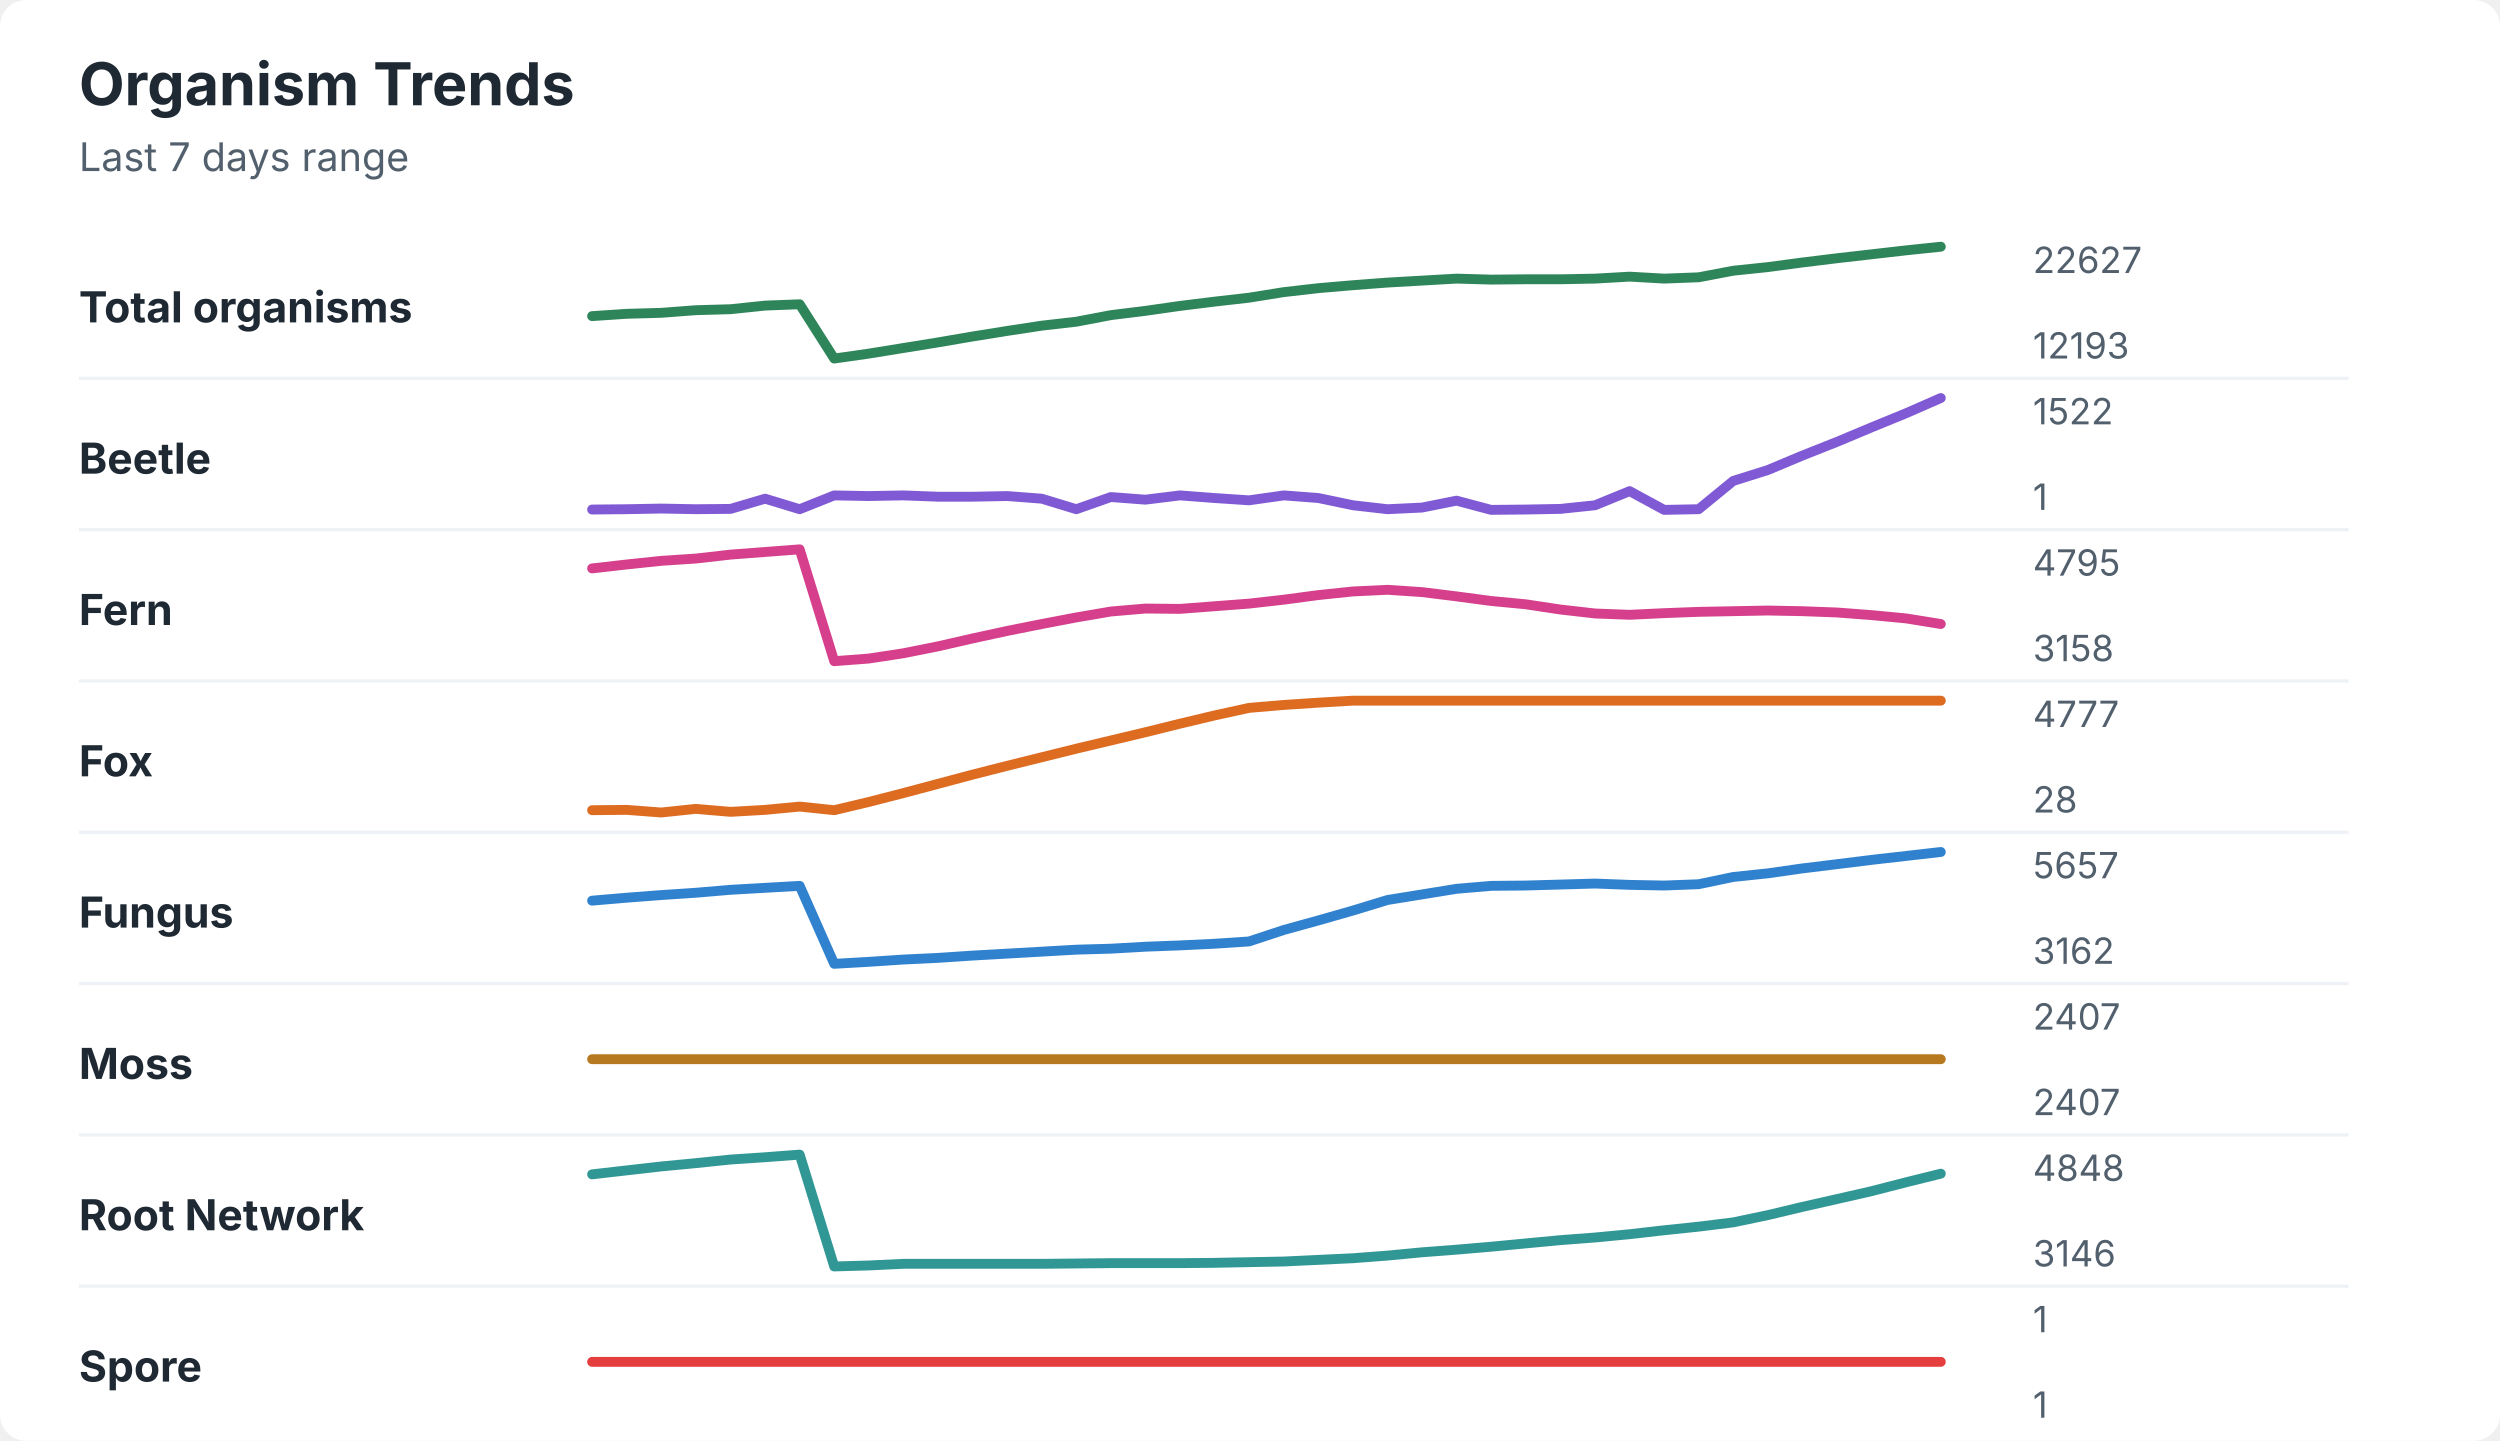
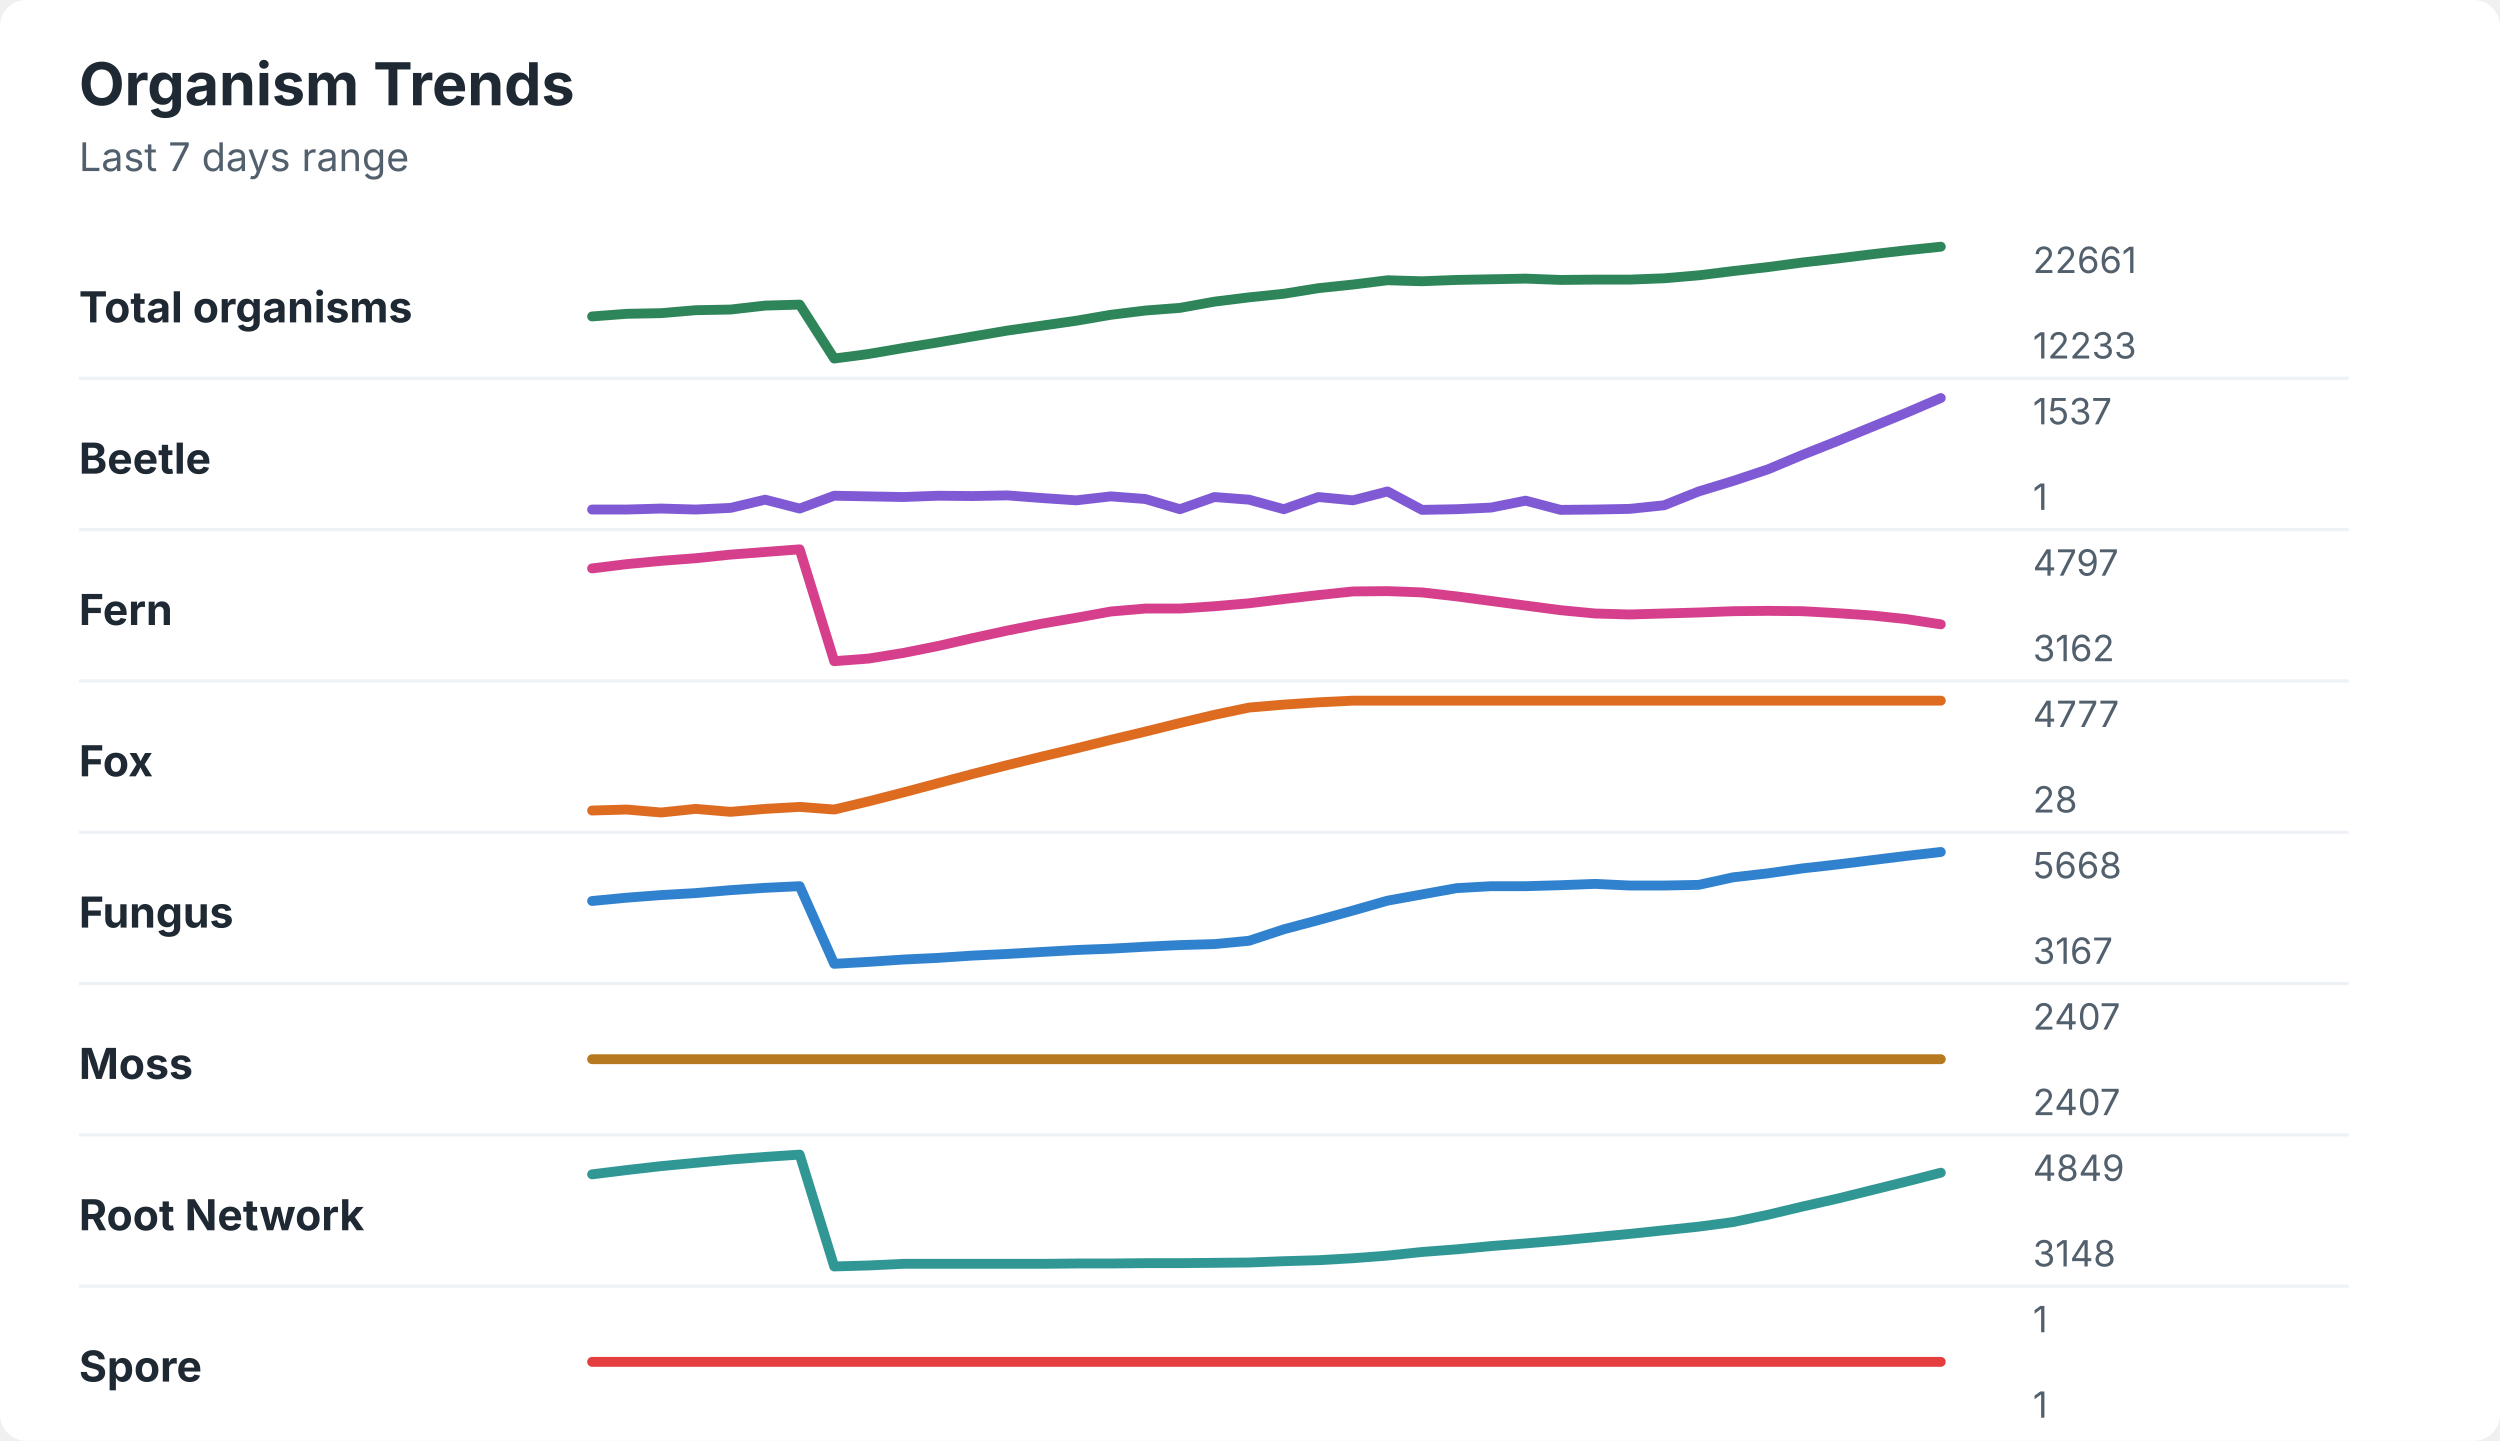
<svg xmlns="http://www.w3.org/2000/svg" width="760" height="438" viewBox="0 0 760 438" role="img" aria-labelledby="title desc">
  <rect width="760" height="438" rx="8" fill="#ffffff" />
  <style>
    text { font-family: -apple-system, BlinkMacSystemFont, "Segoe UI", sans-serif; }
    .title { font-size: 18px; font-weight: 700; fill: #1f2933; }
    .subtitle { font-size: 12px; fill: #52606d; }
    .label { font-size: 13px; font-weight: 650; fill: #1f2933; }
    .axis-value { font-size: 11px; fill: #52606d; }
    .separator { stroke: #eef2f7; stroke-width: 1; }
  </style>
  <text x="24" y="32" class="title">Organism Trends</text>
  <text x="24" y="52" class="subtitle">Last 7 days range</text>
  <text x="24" y="98" class="label">Total organisms</text>
-   <polyline points="180.0,96.1 190.5,95.4 201.0,95.1 211.5,94.3 222.1,94.0 232.6,92.9 243.1,92.5 253.6,109.0 264.1,107.5 274.6,105.8 285.1,104.1 295.6,102.3 306.2,100.6 316.7,99.0 327.2,97.8 337.7,95.8 348.2,94.5 358.7,93.0 369.2,91.7 379.7,90.5 390.3,88.8 400.8,87.6 411.3,86.7 421.8,85.9 432.3,85.3 442.8,84.7 453.3,85.0 463.8,84.9 474.4,84.9 484.9,84.7 495.4,84.1 505.9,84.7 516.4,84.3 526.9,82.3 537.4,81.2 547.9,79.8 558.5,78.5 569.0,77.3 579.5,76.1 590.0,75.0 " fill="none" stroke="#2f855a" stroke-width="3" stroke-linecap="round" stroke-linejoin="round" />
-   <text x="618" y="83" class="axis-value">22627</text>
-   <text x="618" y="109" class="axis-value">12193</text>
+   <polyline points="180.0,96.2 190.5,95.4 201.0,95.2 211.5,94.3 222.1,94.1 232.6,92.9 243.1,92.6 253.6,109.0 264.1,107.6 274.6,105.8 285.1,104.1 295.6,102.3 306.2,100.5 316.7,99.0 327.2,97.5 337.7,95.7 348.2,94.4 358.7,93.6 369.2,91.7 379.7,90.4 390.3,89.3 400.8,87.6 411.3,86.5 421.8,85.2 432.3,85.5 442.8,85.1 453.3,84.9 463.8,84.7 474.4,85.1 484.9,85.0 495.4,85.0 505.9,84.6 516.4,83.7 526.9,82.4 537.4,81.2 547.9,79.8 558.5,78.6 569.0,77.3 579.5,76.1 590.0,75.0 " fill="none" stroke="#2f855a" stroke-width="3" stroke-linecap="round" stroke-linejoin="round" />
+   <text x="618" y="83" class="axis-value">22661</text>
+   <text x="618" y="109" class="axis-value">12233</text>
  <line x1="24" y1="115.0" x2="714" y2="115.0" class="separator" />
  <text x="24" y="144" class="label">Beetle</text>
-   <polyline points="180.0,154.9 190.5,154.8 201.0,154.6 211.5,154.8 222.1,154.7 232.6,151.6 243.1,154.8 253.6,150.6 264.1,150.8 274.6,150.6 285.1,151.0 295.6,151.0 306.2,150.8 316.7,151.6 327.2,154.8 337.7,151.1 348.2,151.9 358.7,150.6 369.2,151.4 379.7,152.1 390.3,150.6 400.8,151.4 411.3,153.6 421.8,154.8 432.3,154.3 442.8,152.2 453.3,155.0 463.8,154.9 474.4,154.7 484.9,153.6 495.4,149.3 505.9,155.0 516.4,154.8 526.9,146.2 537.4,142.9 547.9,138.5 558.5,134.3 569.0,129.9 579.5,125.6 590.0,121.0 " fill="none" stroke="#805ad5" stroke-width="3" stroke-linecap="round" stroke-linejoin="round" />
-   <text x="618" y="129" class="axis-value">1522</text>
+   <polyline points="180.0,154.9 190.5,154.9 201.0,154.6 211.5,154.9 222.1,154.4 232.6,151.9 243.1,154.6 253.6,150.7 264.1,150.9 274.6,151.1 285.1,150.7 295.6,150.8 306.2,150.6 316.7,151.4 327.2,152.1 337.7,150.9 348.2,151.7 358.7,154.8 369.2,151.1 379.7,151.9 390.3,154.8 400.8,151.1 411.3,152.1 421.8,149.4 432.3,155.0 442.8,154.8 453.3,154.3 463.8,152.2 474.4,155.0 484.9,154.9 495.4,154.7 505.9,153.6 516.4,149.4 526.9,146.2 537.4,142.7 547.9,138.3 558.5,134.1 569.0,129.8 579.5,125.5 590.0,121.0 " fill="none" stroke="#805ad5" stroke-width="3" stroke-linecap="round" stroke-linejoin="round" />
+   <text x="618" y="129" class="axis-value">1537</text>
  <text x="618" y="155" class="axis-value">1</text>
  <line x1="24" y1="161.0" x2="714" y2="161.0" class="separator" />
  <text x="24" y="190" class="label">Fern</text>
-   <polyline points="180.0,172.8 190.5,171.6 201.0,170.5 211.5,169.8 222.1,168.6 232.6,167.8 243.1,167.0 253.6,201.0 264.1,200.2 274.6,198.6 285.1,196.5 295.6,194.1 306.2,191.8 316.7,189.7 327.2,187.7 337.7,185.9 348.2,185.0 358.7,185.1 369.2,184.3 379.7,183.5 390.3,182.3 400.8,180.9 411.3,179.8 421.8,179.3 432.3,180.0 442.8,181.3 453.3,182.7 463.8,183.7 474.4,185.3 484.9,186.5 495.4,186.9 505.9,186.4 516.4,186.0 526.9,185.8 537.4,185.6 547.9,185.8 558.5,186.2 569.0,187.0 579.5,188.0 590.0,189.7 " fill="none" stroke="#d53f8c" stroke-width="3" stroke-linecap="round" stroke-linejoin="round" />
-   <text x="618" y="175" class="axis-value">4795</text>
-   <text x="618" y="201" class="axis-value">3158</text>
+   <polyline points="180.0,172.8 190.5,171.5 201.0,170.5 211.5,169.7 222.1,168.6 232.6,167.8 243.1,167.0 253.6,201.0 264.1,200.2 274.6,198.5 285.1,196.4 295.6,194.0 306.2,191.7 316.7,189.6 327.2,187.8 337.7,185.9 348.2,185.0 358.7,185.0 369.2,184.3 379.7,183.4 390.3,182.1 400.8,180.9 411.3,179.8 421.8,179.7 432.3,180.1 442.8,181.3 453.3,182.7 463.8,184.1 474.4,185.5 484.9,186.5 495.4,186.8 505.9,186.5 516.4,186.2 526.9,185.8 537.4,185.7 547.9,185.8 558.5,186.4 569.0,187.1 579.5,188.2 590.0,189.8 " fill="none" stroke="#d53f8c" stroke-width="3" stroke-linecap="round" stroke-linejoin="round" />
+   <text x="618" y="175" class="axis-value">4797</text>
+   <text x="618" y="201" class="axis-value">3162</text>
  <line x1="24" y1="207.0" x2="714" y2="207.0" class="separator" />
  <text x="24" y="236" class="label">Fox</text>
-   <polyline points="180.0,246.3 190.5,246.2 201.0,247.0 211.5,245.9 222.1,246.8 232.6,246.2 243.1,245.2 253.6,246.3 264.1,243.8 274.6,241.1 285.1,238.3 295.6,235.5 306.2,232.8 316.7,230.2 327.2,227.6 337.7,225.1 348.2,222.6 358.7,220.0 369.2,217.5 379.7,215.2 390.3,214.3 400.8,213.6 411.3,213.0 421.8,213.0 432.3,213.0 442.8,213.0 453.3,213.0 463.8,213.0 474.4,213.0 484.9,213.0 495.4,213.0 505.9,213.0 516.4,213.0 526.9,213.0 537.4,213.0 547.9,213.0 558.5,213.0 569.0,213.0 579.5,213.0 590.0,213.0 " fill="none" stroke="#dd6b20" stroke-width="3" stroke-linecap="round" stroke-linejoin="round" />
+   <polyline points="180.0,246.4 190.5,246.1 201.0,247.0 211.5,245.9 222.1,246.8 232.6,245.9 243.1,245.3 253.6,246.1 264.1,243.6 274.6,240.9 285.1,238.1 295.6,235.3 306.2,232.6 316.7,230.0 327.2,227.5 337.7,224.9 348.2,222.4 358.7,219.8 369.2,217.3 379.7,215.1 390.3,214.2 400.8,213.5 411.3,213.0 421.8,213.0 432.3,213.0 442.8,213.0 453.3,213.0 463.8,213.0 474.4,213.0 484.9,213.0 495.4,213.0 505.9,213.0 516.4,213.0 526.9,213.0 537.4,213.0 547.9,213.0 558.5,213.0 569.0,213.0 579.5,213.0 590.0,213.0 " fill="none" stroke="#dd6b20" stroke-width="3" stroke-linecap="round" stroke-linejoin="round" />
  <text x="618" y="221" class="axis-value">4777</text>
  <text x="618" y="247" class="axis-value">28</text>
  <line x1="24" y1="253.0" x2="714" y2="253.0" class="separator" />
  <text x="24" y="282" class="label">Fungus</text>
-   <polyline points="180.0,273.8 190.5,272.9 201.0,272.1 211.5,271.4 222.1,270.5 232.6,269.9 243.1,269.3 253.6,293.0 264.1,292.4 274.6,291.7 285.1,291.2 295.6,290.5 306.2,289.9 316.7,289.3 327.2,288.7 337.7,288.4 348.2,287.8 358.7,287.4 369.2,286.9 379.7,286.2 390.3,282.7 400.8,279.8 411.3,276.8 421.8,273.6 432.3,271.9 442.8,270.2 453.3,269.3 463.8,269.2 474.4,268.9 484.9,268.6 495.4,269.0 505.9,269.2 516.4,268.8 526.9,266.6 537.4,265.5 547.9,264.0 558.5,262.7 569.0,261.4 579.5,260.2 590.0,259.0 " fill="none" stroke="#3182ce" stroke-width="3" stroke-linecap="round" stroke-linejoin="round" />
-   <text x="618" y="267" class="axis-value">5657</text>
-   <text x="618" y="293" class="axis-value">3162</text>
+   <polyline points="180.0,273.9 190.5,272.9 201.0,272.1 211.5,271.5 222.1,270.6 232.6,269.9 243.1,269.4 253.6,293.0 264.1,292.4 274.6,291.7 285.1,291.2 295.6,290.5 306.2,290.0 316.7,289.4 327.2,288.8 337.7,288.4 348.2,287.8 358.7,287.3 369.2,287.0 379.7,286.0 390.3,282.5 400.8,279.7 411.3,276.8 421.8,273.8 432.3,271.9 442.8,270.0 453.3,269.4 463.8,269.4 474.4,269.1 484.9,268.7 495.4,269.2 505.9,269.2 516.4,269.0 526.9,266.7 537.4,265.5 547.9,264.0 558.5,262.8 569.0,261.5 579.5,260.2 590.0,259.0 " fill="none" stroke="#3182ce" stroke-width="3" stroke-linecap="round" stroke-linejoin="round" />
+   <text x="618" y="267" class="axis-value">5668</text>
+   <text x="618" y="293" class="axis-value">3167</text>
  <line x1="24" y1="299.0" x2="714" y2="299.0" class="separator" />
  <text x="24" y="328" class="label">Moss</text>
  <polyline points="180.0,322.0 190.5,322.0 201.0,322.0 211.5,322.0 222.1,322.0 232.6,322.0 243.1,322.0 253.6,322.0 264.1,322.0 274.6,322.0 285.1,322.0 295.6,322.0 306.2,322.0 316.7,322.0 327.2,322.0 337.7,322.0 348.2,322.0 358.7,322.0 369.2,322.0 379.7,322.0 390.3,322.0 400.8,322.0 411.3,322.0 421.8,322.0 432.3,322.0 442.8,322.0 453.3,322.0 463.8,322.0 474.4,322.0 484.9,322.0 495.4,322.0 505.9,322.0 516.4,322.0 526.9,322.0 537.4,322.0 547.9,322.0 558.5,322.0 569.0,322.0 579.5,322.0 590.0,322.0 " fill="none" stroke="#b7791f" stroke-width="3" stroke-linecap="round" stroke-linejoin="round" />
  <text x="618" y="313" class="axis-value">2407</text>
  <text x="618" y="339" class="axis-value">2407</text>
  <line x1="24" y1="345.0" x2="714" y2="345.0" class="separator" />
  <text x="24" y="374" class="label">Root Network</text>
-   <polyline points="180.0,357.0 190.5,355.8 201.0,354.6 211.5,353.6 222.1,352.5 232.6,351.8 243.1,351.0 253.6,385.0 264.1,384.7 274.6,384.2 285.1,384.2 295.6,384.2 306.2,384.2 316.7,384.2 327.2,384.1 337.7,384.0 348.2,384.0 358.7,384.0 369.2,383.9 379.7,383.7 390.3,383.5 400.8,383.0 411.3,382.5 421.8,381.7 432.3,380.7 442.8,379.9 453.3,379.0 463.8,378.0 474.4,377.0 484.9,376.2 495.4,375.2 505.9,374.0 516.4,372.9 526.9,371.6 537.4,369.4 547.9,366.9 558.5,364.5 569.0,362.1 579.5,359.4 590.0,356.8 " fill="none" stroke="#319795" stroke-width="3" stroke-linecap="round" stroke-linejoin="round" />
-   <text x="618" y="359" class="axis-value">4848</text>
-   <text x="618" y="385" class="axis-value">3146</text>
+   <polyline points="180.0,357.0 190.5,355.7 201.0,354.5 211.5,353.5 222.1,352.5 232.6,351.7 243.1,351.0 253.6,385.0 264.1,384.7 274.6,384.2 285.1,384.2 295.6,384.2 306.2,384.2 316.7,384.2 327.2,384.1 337.7,384.1 348.2,384.0 358.7,384.0 369.2,383.9 379.7,383.8 390.3,383.4 400.8,383.1 411.3,382.5 421.8,381.7 432.3,380.6 442.8,379.8 453.3,378.8 463.8,378.0 474.4,377.1 484.9,376.1 495.4,375.1 505.9,374.0 516.4,372.9 526.9,371.5 537.4,369.3 547.9,366.8 558.5,364.4 569.0,361.8 579.5,359.2 590.0,356.5 " fill="none" stroke="#319795" stroke-width="3" stroke-linecap="round" stroke-linejoin="round" />
+   <text x="618" y="359" class="axis-value">4849</text>
+   <text x="618" y="385" class="axis-value">3148</text>
  <line x1="24" y1="391.0" x2="714" y2="391.0" class="separator" />
  <text x="24" y="420" class="label">Spore</text>
  <polyline points="180.0,414.0 190.5,414.0 201.0,414.0 211.5,414.0 222.1,414.0 232.6,414.0 243.1,414.0 253.6,414.0 264.1,414.0 274.6,414.0 285.1,414.0 295.6,414.0 306.2,414.0 316.7,414.0 327.2,414.0 337.7,414.0 348.2,414.0 358.7,414.0 369.2,414.0 379.7,414.0 390.3,414.0 400.8,414.0 411.3,414.0 421.8,414.0 432.3,414.0 442.8,414.0 453.3,414.0 463.8,414.0 474.4,414.0 484.9,414.0 495.4,414.0 505.9,414.0 516.4,414.0 526.9,414.0 537.4,414.0 547.9,414.0 558.5,414.0 569.0,414.0 579.5,414.0 590.0,414.0 " fill="none" stroke="#e53e3e" stroke-width="3" stroke-linecap="round" stroke-linejoin="round" />
  <text x="618" y="405" class="axis-value">1</text>
  <text x="618" y="431" class="axis-value">1</text>
</svg>
